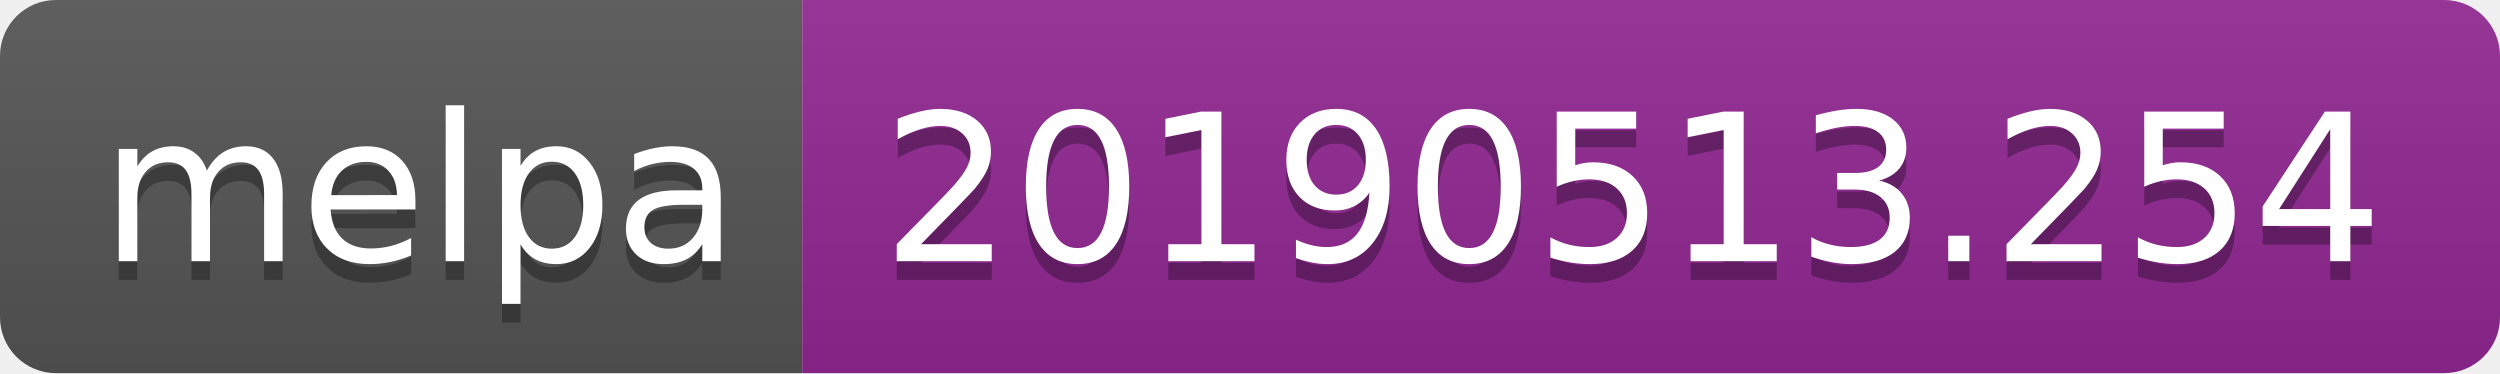
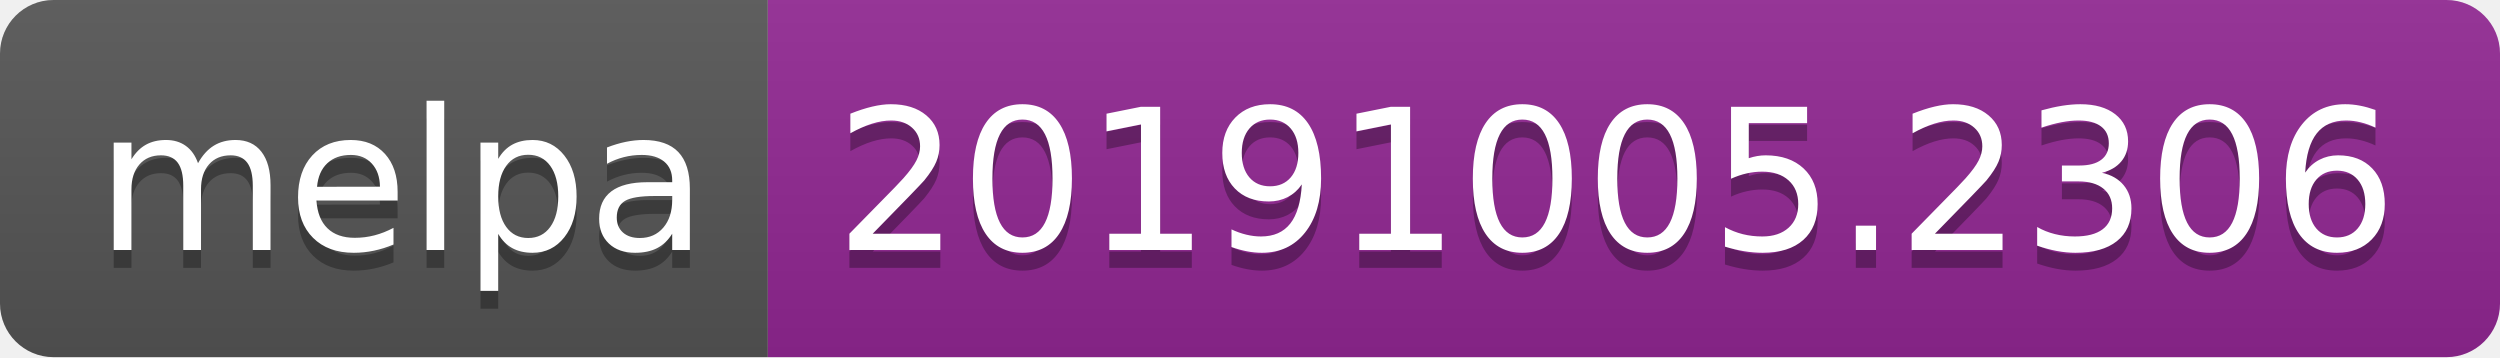
- <svg xmlns="http://www.w3.org/2000/svg" width="134" height="20">
+ <svg xmlns="http://www.w3.org/2000/svg" width="140" height="20">
  <linearGradient id="b" x2="0" y2="100%">
    <stop offset="0" stop-color="#bbb" stop-opacity=".1" />
    <stop offset="1" stop-opacity=".1" />
  </linearGradient>
  <clipPath id="a">
-     <rect width="134" height="20" rx="3" fill="#fff" />
+     <rect width="140" height="20" rx="3" fill="#fff" />
  </clipPath>
  <g clip-path="url(#a)">
    <path fill="#555" d="M0 0h43v20H0z" />
-     <path fill="#922793" d="M43 0h91v20H43z" />
-     <path fill="url(#b)" d="M0 0h134v20H0z" />
+     <path fill="#922793" d="M43 0h97v20H43z" />
+     <path fill="url(#b)" d="M0 0h140v20H0z" />
  </g>
  <g fill="#fff" text-anchor="middle" font-family="DejaVu Sans,Verdana,Geneva,sans-serif" font-size="110">
    <text x="225" y="150" fill="#010101" fill-opacity=".3" transform="scale(.1)" textLength="330">melpa</text>
    <text x="225" y="140" transform="scale(.1)" textLength="330">melpa</text>
-     <text x="875" y="150" fill="#010101" fill-opacity=".3" transform="scale(.1)" textLength="810">20190513.254</text>
-     <text x="875" y="140" transform="scale(.1)" textLength="810">20190513.254</text>
+     <text x="905" y="150" fill="#010101" fill-opacity=".3" transform="scale(.1)" textLength="870">20191005.2306</text>
+     <text x="905" y="140" transform="scale(.1)" textLength="870">20191005.2306</text>
  </g>
</svg>
